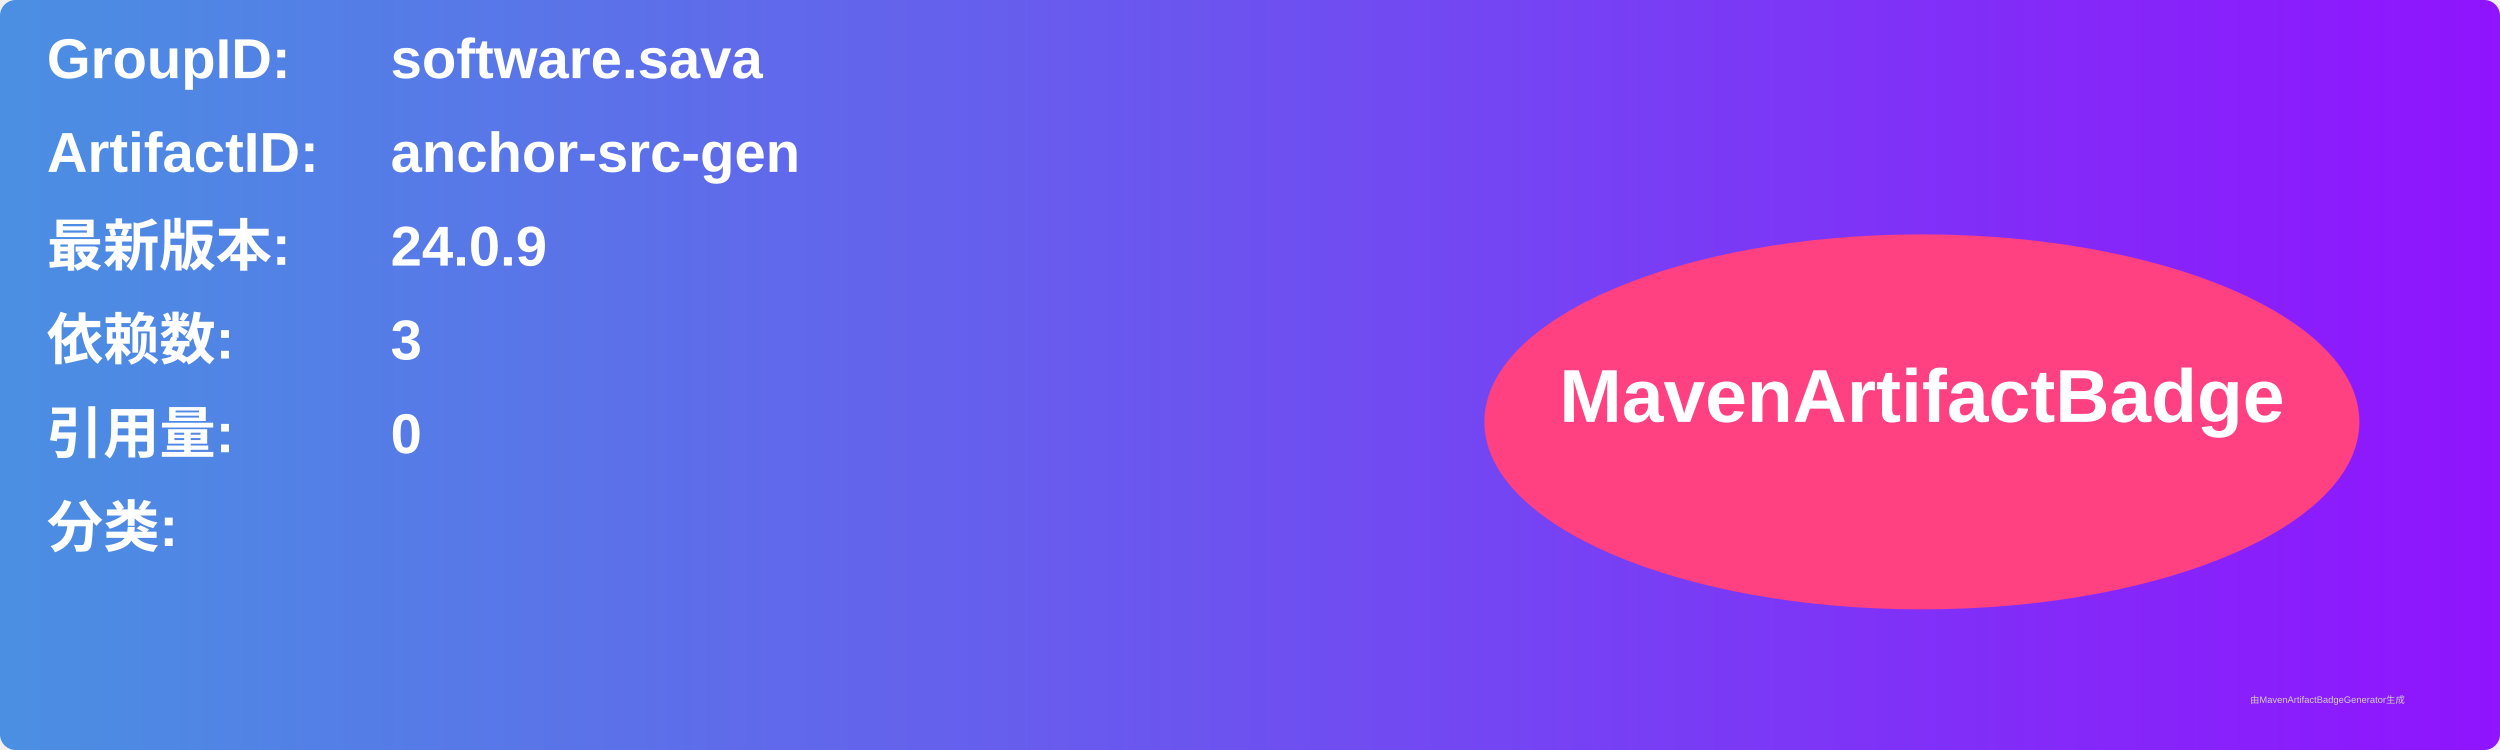
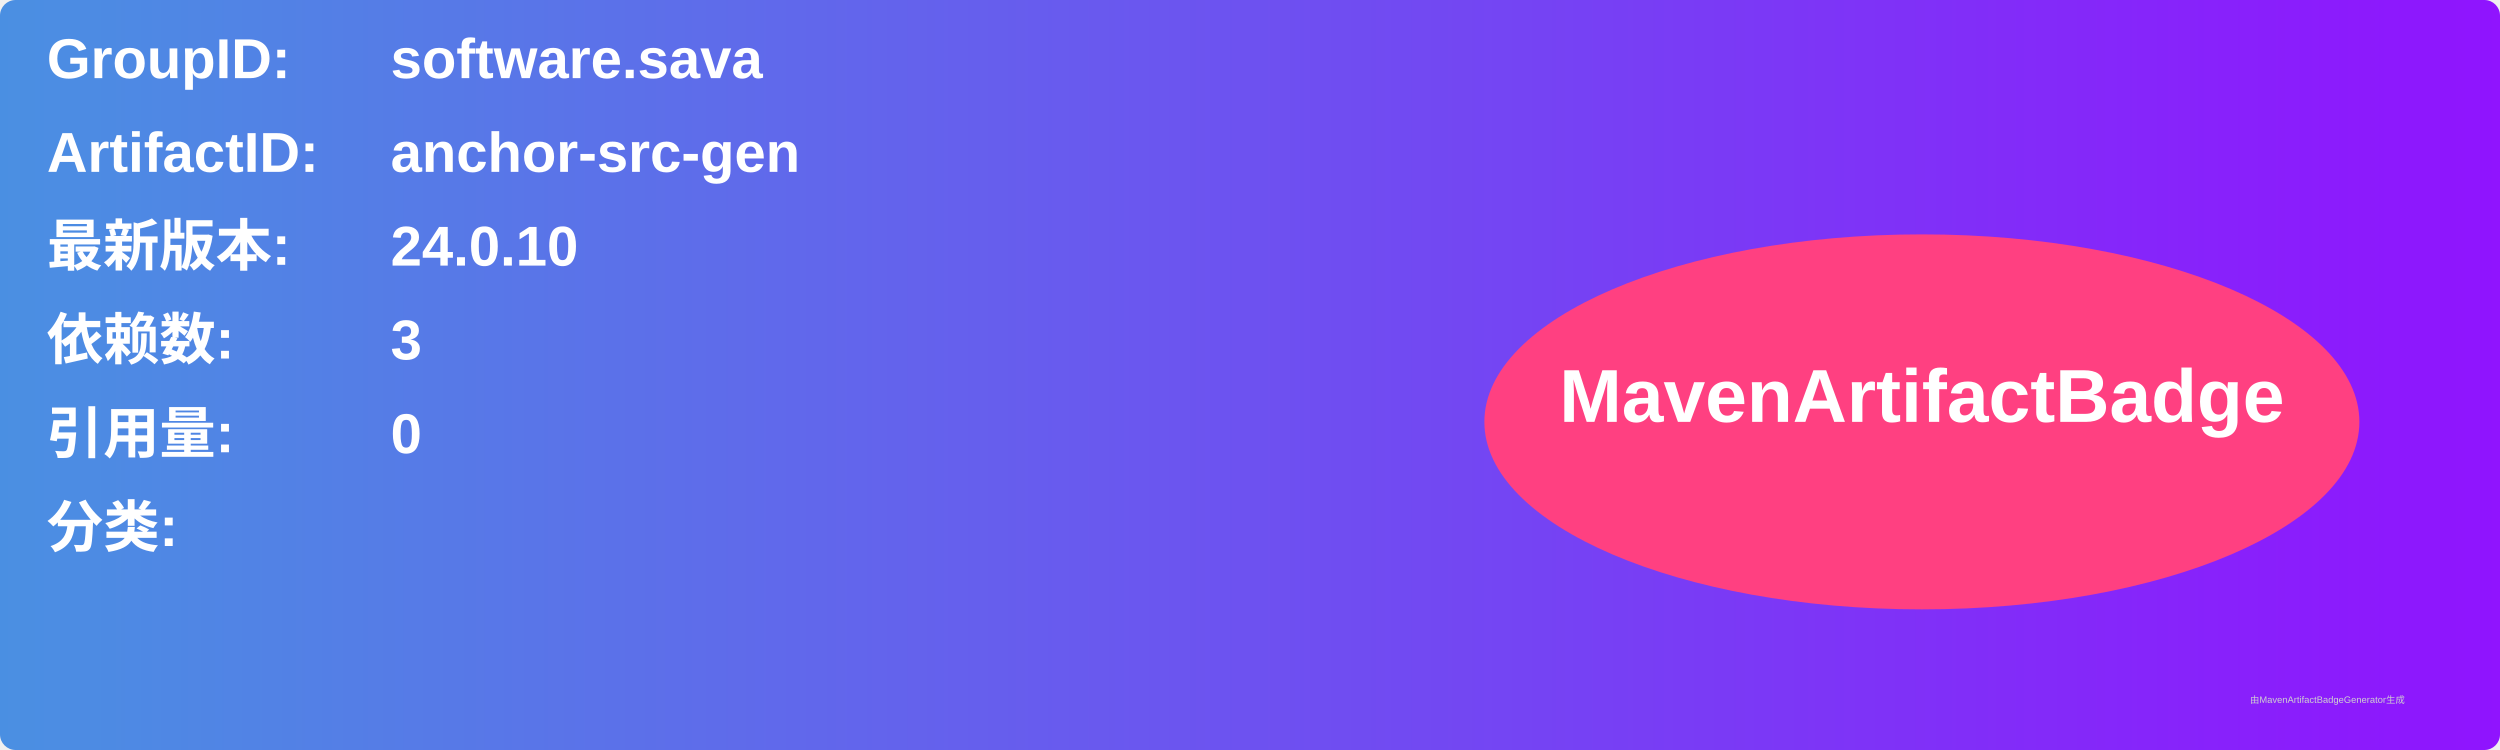
<svg xmlns="http://www.w3.org/2000/svg" width="800" height="240" viewBox="0 0 800 240">
  <linearGradient id="grad" x1="0%" y1="0%" x2="100%" y2="0%">
    <stop offset="0%" stop-color="#4a90e2" />
    <stop offset="100%" stop-color="#9013fe" />
  </linearGradient>
  <rect width="100%" height="100%" rx="5" ry="5" fill="url(#grad)" />
  <g transform="translate(15, 15)">
    <text x="0" y="10" font-family="Arial" font-size="18" fill="white" font-weight="bold" width="260">GroupID:</text>
    <text x="110" y="10" font-family="Arial" font-size="18" fill="white" font-weight="bold" width="460">software.sava</text>
    <text x="0" y="40" font-family="Arial" font-size="18" fill="white" font-weight="bold" width="260">ArtifactID:</text>
    <text x="110" y="40" font-family="Arial" font-size="18" fill="white" font-weight="bold" width="460">anchor-src-gen</text>
    <text x="0" y="70" font-family="Arial" font-size="18" fill="white" font-weight="bold">最新版本:</text>
    <text x="110" y="70" font-family="Arial" font-size="18" fill="white" font-weight="bold">
-       <tspan font-weight="bold">24.0.9</tspan>
+       <tspan font-weight="bold">24.0.10</tspan>
    </text>
    <text x="0" y="100" font-family="Arial" font-size="18" fill="white" font-weight="bold">依赖数: </text>
    <text x="110" y="100" font-family="Arial" font-size="18" fill="white">
      <tspan font-weight="bold">3</tspan>
    </text>
    <text x="0" y="130" font-family="Arial" font-size="18" fill="white" font-weight="bold">引用量: </text>
    <text x="110" y="130" font-family="Arial" font-size="18" fill="white">
      <tspan font-weight="bold">0</tspan>
    </text>
    <text x="0" y="160" font-family="Arial" font-size="18" fill="white" font-weight="bold">分类:</text>
    <text x="10" y="190" font-family="Arial" font-size="10" fill="white">
      <tspan font-weight="bold" />
    </text>
    <ellipse cx="600" cy="120" rx="140" ry="60" fill="#ff4081" />
    <text x="600" y="120" text-anchor="middle" font-family="Arial" font-size="24" fill="white" font-weight="bold">MavenArtifactBadge</text>
  </g>
  <text x="720" y="225" font-family="Arial" font-size="3" fill="#d0d0d0">由MavenArtifactBadgeGenerator生成</text>
</svg>
